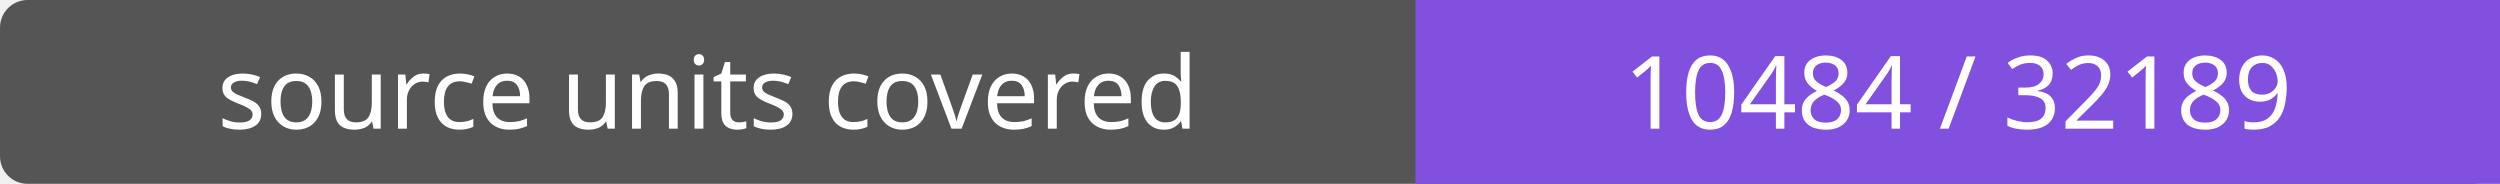
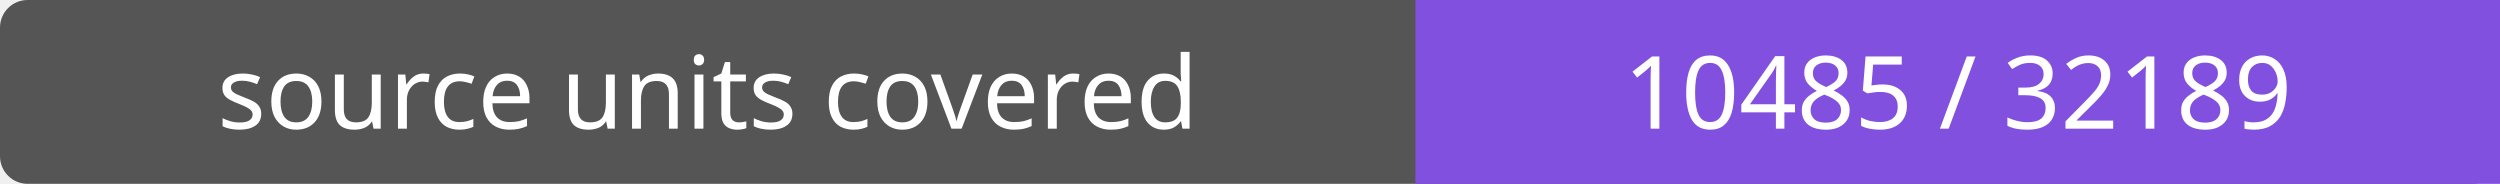
- <svg xmlns="http://www.w3.org/2000/svg" width="272" height="20" role="img" aria-label="source units covered: 10484 / 32189">
+ <svg xmlns="http://www.w3.org/2000/svg" width="272" height="20" role="img" aria-label="source units covered: 10485 / 32189">
  <rect width="272" height="20" rx="3" fill="#555" />
  <path fill="#8250df" d="M154 0h118v20H154z" />
  <g fill="#fff" text-anchor="middle" font-family="Verdana,sans-serif" font-size="11">
    <text x="77.0" y="14">source units covered</text>
-     <text x="213.0" y="14">10484 / 32189</text>
+     <text x="213.0" y="14">10485 / 32189</text>
  </g>
</svg>
